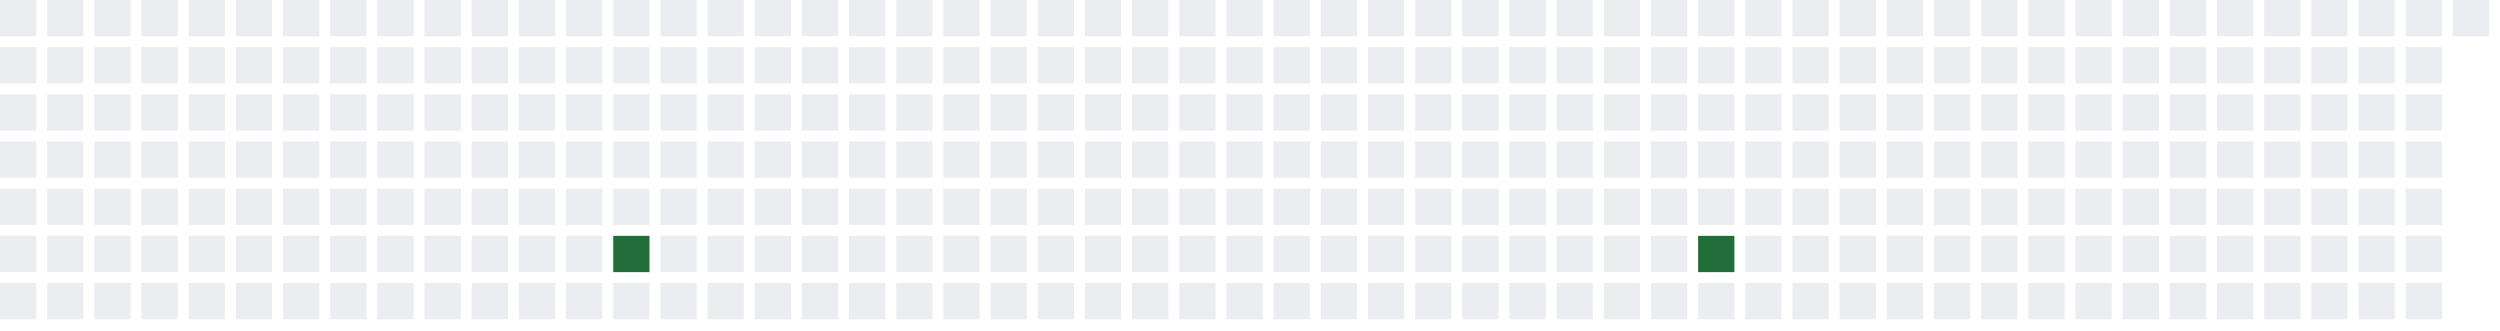
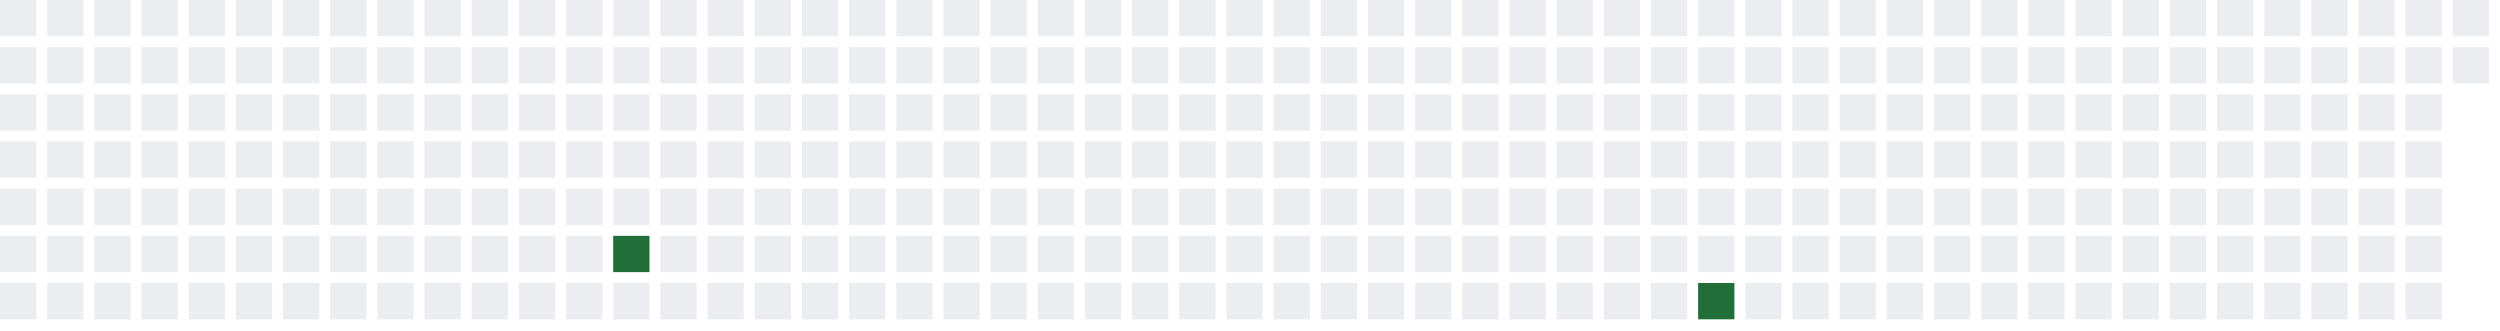
<svg xmlns="http://www.w3.org/2000/svg" width="689" height="91">
  <defs>
    <filter id="glow">
      <feGaussianBlur stdDeviation="3" result="coloredBlur" />
      <feMerge>
        <feMergeNode in="coloredBlur" />
        <feMergeNode in="SourceGraphic" />
      </feMerge>
    </filter>
  </defs>
  <style>
        .day-0 { fill: #ebedf0; }
        .day-1 { fill: #9be9a8; }
        .day-2 { fill: #40c463; }
        .day-3 { fill: #30a14e; }
        .day-4 { fill: #216e39; }

        @keyframes pulse-glow {
            0% { filter: url(#glow); opacity: 0.7; }
            50% { filter: url(#glow); opacity: 1; }
            100% { filter: url(#glow); opacity: 0.7; }
        }

        .glowing-rect {
            animation: pulse-glow 2s infinite alternate;
        }
    </style>
  <rect x="0" y="0" width="10" height="10" class="day-0" />
  <rect x="0" y="13" width="10" height="10" class="day-0" />
  <rect x="0" y="26" width="10" height="10" class="day-0" />
  <rect x="0" y="39" width="10" height="10" class="day-0" />
  <rect x="0" y="52" width="10" height="10" class="day-0" />
  <rect x="0" y="65" width="10" height="10" class="day-0" />
  <rect x="0" y="78" width="10" height="10" class="day-0" />
  <rect x="13" y="0" width="10" height="10" class="day-0" />
  <rect x="13" y="13" width="10" height="10" class="day-0" />
  <rect x="13" y="26" width="10" height="10" class="day-0" />
  <rect x="13" y="39" width="10" height="10" class="day-0" />
  <rect x="13" y="52" width="10" height="10" class="day-0" />
  <rect x="13" y="65" width="10" height="10" class="day-0" />
  <rect x="13" y="78" width="10" height="10" class="day-0" />
  <rect x="26" y="0" width="10" height="10" class="day-0" />
  <rect x="26" y="13" width="10" height="10" class="day-0" />
  <rect x="26" y="26" width="10" height="10" class="day-0" />
  <rect x="26" y="39" width="10" height="10" class="day-0" />
  <rect x="26" y="52" width="10" height="10" class="day-0" />
  <rect x="26" y="65" width="10" height="10" class="day-0" />
  <rect x="26" y="78" width="10" height="10" class="day-0" />
  <rect x="39" y="0" width="10" height="10" class="day-0" />
  <rect x="39" y="13" width="10" height="10" class="day-0" />
  <rect x="39" y="26" width="10" height="10" class="day-0" />
  <rect x="39" y="39" width="10" height="10" class="day-0" />
  <rect x="39" y="52" width="10" height="10" class="day-0" />
  <rect x="39" y="65" width="10" height="10" class="day-0" />
  <rect x="39" y="78" width="10" height="10" class="day-0" />
  <rect x="52" y="0" width="10" height="10" class="day-0" />
  <rect x="52" y="13" width="10" height="10" class="day-0" />
  <rect x="52" y="26" width="10" height="10" class="day-0" />
  <rect x="52" y="39" width="10" height="10" class="day-0" />
  <rect x="52" y="52" width="10" height="10" class="day-0" />
  <rect x="52" y="65" width="10" height="10" class="day-0" />
  <rect x="52" y="78" width="10" height="10" class="day-0" />
  <rect x="65" y="0" width="10" height="10" class="day-0" />
  <rect x="65" y="13" width="10" height="10" class="day-0" />
  <rect x="65" y="26" width="10" height="10" class="day-0" />
  <rect x="65" y="39" width="10" height="10" class="day-0" />
  <rect x="65" y="52" width="10" height="10" class="day-0" />
  <rect x="65" y="65" width="10" height="10" class="day-0" />
  <rect x="65" y="78" width="10" height="10" class="day-0" />
  <rect x="78" y="0" width="10" height="10" class="day-0" />
  <rect x="78" y="13" width="10" height="10" class="day-0" />
  <rect x="78" y="26" width="10" height="10" class="day-0" />
  <rect x="78" y="39" width="10" height="10" class="day-0" />
  <rect x="78" y="52" width="10" height="10" class="day-0" />
  <rect x="78" y="65" width="10" height="10" class="day-0" />
  <rect x="78" y="78" width="10" height="10" class="day-0" />
  <rect x="91" y="0" width="10" height="10" class="day-0" />
  <rect x="91" y="13" width="10" height="10" class="day-0" />
  <rect x="91" y="26" width="10" height="10" class="day-0" />
  <rect x="91" y="39" width="10" height="10" class="day-0" />
  <rect x="91" y="52" width="10" height="10" class="day-0" />
  <rect x="91" y="65" width="10" height="10" class="day-0" />
  <rect x="91" y="78" width="10" height="10" class="day-0" />
  <rect x="104" y="0" width="10" height="10" class="day-0" />
  <rect x="104" y="13" width="10" height="10" class="day-0" />
  <rect x="104" y="26" width="10" height="10" class="day-0" />
  <rect x="104" y="39" width="10" height="10" class="day-0" />
  <rect x="104" y="52" width="10" height="10" class="day-0" />
  <rect x="104" y="65" width="10" height="10" class="day-0" />
  <rect x="104" y="78" width="10" height="10" class="day-0" />
  <rect x="117" y="0" width="10" height="10" class="day-0" />
  <rect x="117" y="13" width="10" height="10" class="day-0" />
  <rect x="117" y="26" width="10" height="10" class="day-0" />
  <rect x="117" y="39" width="10" height="10" class="day-0" />
  <rect x="117" y="52" width="10" height="10" class="day-0" />
  <rect x="117" y="65" width="10" height="10" class="day-0" />
  <rect x="117" y="78" width="10" height="10" class="day-0" />
  <rect x="130" y="0" width="10" height="10" class="day-0" />
  <rect x="130" y="13" width="10" height="10" class="day-0" />
  <rect x="130" y="26" width="10" height="10" class="day-0" />
  <rect x="130" y="39" width="10" height="10" class="day-0" />
  <rect x="130" y="52" width="10" height="10" class="day-0" />
  <rect x="130" y="65" width="10" height="10" class="day-0" />
  <rect x="130" y="78" width="10" height="10" class="day-0" />
  <rect x="143" y="0" width="10" height="10" class="day-0" />
  <rect x="143" y="13" width="10" height="10" class="day-0" />
  <rect x="143" y="26" width="10" height="10" class="day-0" />
  <rect x="143" y="39" width="10" height="10" class="day-0" />
  <rect x="143" y="52" width="10" height="10" class="day-0" />
  <rect x="143" y="65" width="10" height="10" class="day-0" />
  <rect x="143" y="78" width="10" height="10" class="day-0" />
  <rect x="156" y="0" width="10" height="10" class="day-0" />
  <rect x="156" y="13" width="10" height="10" class="day-0" />
  <rect x="156" y="26" width="10" height="10" class="day-0" />
  <rect x="156" y="39" width="10" height="10" class="day-0" />
  <rect x="156" y="52" width="10" height="10" class="day-0" />
  <rect x="156" y="65" width="10" height="10" class="day-0" />
  <rect x="156" y="78" width="10" height="10" class="day-0" />
  <rect x="169" y="0" width="10" height="10" class="day-0" />
  <rect x="169" y="13" width="10" height="10" class="day-0" />
  <rect x="169" y="26" width="10" height="10" class="day-0" />
  <rect x="169" y="39" width="10" height="10" class="day-0" />
  <rect x="169" y="52" width="10" height="10" class="day-0" />
  <rect x="169" y="65" width="10" height="10" class="day-4 glowing-rect" />
  <rect x="169" y="78" width="10" height="10" class="day-0" />
  <rect x="182" y="0" width="10" height="10" class="day-0" />
  <rect x="182" y="13" width="10" height="10" class="day-0" />
  <rect x="182" y="26" width="10" height="10" class="day-0" />
  <rect x="182" y="39" width="10" height="10" class="day-0" />
  <rect x="182" y="52" width="10" height="10" class="day-0" />
  <rect x="182" y="65" width="10" height="10" class="day-0" />
  <rect x="182" y="78" width="10" height="10" class="day-0" />
  <rect x="195" y="0" width="10" height="10" class="day-0" />
  <rect x="195" y="13" width="10" height="10" class="day-0" />
  <rect x="195" y="26" width="10" height="10" class="day-0" />
  <rect x="195" y="39" width="10" height="10" class="day-0" />
  <rect x="195" y="52" width="10" height="10" class="day-0" />
  <rect x="195" y="65" width="10" height="10" class="day-0" />
  <rect x="195" y="78" width="10" height="10" class="day-0" />
  <rect x="208" y="0" width="10" height="10" class="day-0" />
  <rect x="208" y="13" width="10" height="10" class="day-0" />
  <rect x="208" y="26" width="10" height="10" class="day-0" />
  <rect x="208" y="39" width="10" height="10" class="day-0" />
  <rect x="208" y="52" width="10" height="10" class="day-0" />
  <rect x="208" y="65" width="10" height="10" class="day-0" />
  <rect x="208" y="78" width="10" height="10" class="day-0" />
  <rect x="221" y="0" width="10" height="10" class="day-0" />
  <rect x="221" y="13" width="10" height="10" class="day-0" />
  <rect x="221" y="26" width="10" height="10" class="day-0" />
  <rect x="221" y="39" width="10" height="10" class="day-0" />
  <rect x="221" y="52" width="10" height="10" class="day-0" />
  <rect x="221" y="65" width="10" height="10" class="day-0" />
  <rect x="221" y="78" width="10" height="10" class="day-0" />
  <rect x="234" y="0" width="10" height="10" class="day-0" />
  <rect x="234" y="13" width="10" height="10" class="day-0" />
  <rect x="234" y="26" width="10" height="10" class="day-0" />
  <rect x="234" y="39" width="10" height="10" class="day-0" />
  <rect x="234" y="52" width="10" height="10" class="day-0" />
  <rect x="234" y="65" width="10" height="10" class="day-0" />
  <rect x="234" y="78" width="10" height="10" class="day-0" />
  <rect x="247" y="0" width="10" height="10" class="day-0" />
  <rect x="247" y="13" width="10" height="10" class="day-0" />
  <rect x="247" y="26" width="10" height="10" class="day-0" />
  <rect x="247" y="39" width="10" height="10" class="day-0" />
  <rect x="247" y="52" width="10" height="10" class="day-0" />
  <rect x="247" y="65" width="10" height="10" class="day-0" />
  <rect x="247" y="78" width="10" height="10" class="day-0" />
  <rect x="260" y="0" width="10" height="10" class="day-0" />
  <rect x="260" y="13" width="10" height="10" class="day-0" />
  <rect x="260" y="26" width="10" height="10" class="day-0" />
  <rect x="260" y="39" width="10" height="10" class="day-0" />
  <rect x="260" y="52" width="10" height="10" class="day-0" />
  <rect x="260" y="65" width="10" height="10" class="day-0" />
  <rect x="260" y="78" width="10" height="10" class="day-0" />
  <rect x="273" y="0" width="10" height="10" class="day-0" />
  <rect x="273" y="13" width="10" height="10" class="day-0" />
  <rect x="273" y="26" width="10" height="10" class="day-0" />
  <rect x="273" y="39" width="10" height="10" class="day-0" />
  <rect x="273" y="52" width="10" height="10" class="day-0" />
  <rect x="273" y="65" width="10" height="10" class="day-0" />
  <rect x="273" y="78" width="10" height="10" class="day-0" />
  <rect x="286" y="0" width="10" height="10" class="day-0" />
  <rect x="286" y="13" width="10" height="10" class="day-0" />
  <rect x="286" y="26" width="10" height="10" class="day-0" />
  <rect x="286" y="39" width="10" height="10" class="day-0" />
  <rect x="286" y="52" width="10" height="10" class="day-0" />
  <rect x="286" y="65" width="10" height="10" class="day-0" />
  <rect x="286" y="78" width="10" height="10" class="day-0" />
  <rect x="299" y="0" width="10" height="10" class="day-0" />
  <rect x="299" y="13" width="10" height="10" class="day-0" />
  <rect x="299" y="26" width="10" height="10" class="day-0" />
  <rect x="299" y="39" width="10" height="10" class="day-0" />
  <rect x="299" y="52" width="10" height="10" class="day-0" />
  <rect x="299" y="65" width="10" height="10" class="day-0" />
  <rect x="299" y="78" width="10" height="10" class="day-0" />
  <rect x="312" y="0" width="10" height="10" class="day-0" />
  <rect x="312" y="13" width="10" height="10" class="day-0" />
  <rect x="312" y="26" width="10" height="10" class="day-0" />
  <rect x="312" y="39" width="10" height="10" class="day-0" />
  <rect x="312" y="52" width="10" height="10" class="day-0" />
  <rect x="312" y="65" width="10" height="10" class="day-0" />
  <rect x="312" y="78" width="10" height="10" class="day-0" />
  <rect x="325" y="0" width="10" height="10" class="day-0" />
  <rect x="325" y="13" width="10" height="10" class="day-0" />
  <rect x="325" y="26" width="10" height="10" class="day-0" />
  <rect x="325" y="39" width="10" height="10" class="day-0" />
  <rect x="325" y="52" width="10" height="10" class="day-0" />
  <rect x="325" y="65" width="10" height="10" class="day-0" />
  <rect x="325" y="78" width="10" height="10" class="day-0" />
  <rect x="338" y="0" width="10" height="10" class="day-0" />
  <rect x="338" y="13" width="10" height="10" class="day-0" />
  <rect x="338" y="26" width="10" height="10" class="day-0" />
  <rect x="338" y="39" width="10" height="10" class="day-0" />
  <rect x="338" y="52" width="10" height="10" class="day-0" />
  <rect x="338" y="65" width="10" height="10" class="day-0" />
  <rect x="338" y="78" width="10" height="10" class="day-0" />
  <rect x="351" y="0" width="10" height="10" class="day-0" />
  <rect x="351" y="13" width="10" height="10" class="day-0" />
  <rect x="351" y="26" width="10" height="10" class="day-0" />
  <rect x="351" y="39" width="10" height="10" class="day-0" />
  <rect x="351" y="52" width="10" height="10" class="day-0" />
  <rect x="351" y="65" width="10" height="10" class="day-0" />
  <rect x="351" y="78" width="10" height="10" class="day-0" />
  <rect x="364" y="0" width="10" height="10" class="day-0" />
  <rect x="364" y="13" width="10" height="10" class="day-0" />
  <rect x="364" y="26" width="10" height="10" class="day-0" />
  <rect x="364" y="39" width="10" height="10" class="day-0" />
  <rect x="364" y="52" width="10" height="10" class="day-0" />
  <rect x="364" y="65" width="10" height="10" class="day-0" />
  <rect x="364" y="78" width="10" height="10" class="day-0" />
  <rect x="377" y="0" width="10" height="10" class="day-0" />
  <rect x="377" y="13" width="10" height="10" class="day-0" />
  <rect x="377" y="26" width="10" height="10" class="day-0" />
  <rect x="377" y="39" width="10" height="10" class="day-0" />
  <rect x="377" y="52" width="10" height="10" class="day-0" />
  <rect x="377" y="65" width="10" height="10" class="day-0" />
  <rect x="377" y="78" width="10" height="10" class="day-0" />
  <rect x="390" y="0" width="10" height="10" class="day-0" />
  <rect x="390" y="13" width="10" height="10" class="day-0" />
  <rect x="390" y="26" width="10" height="10" class="day-0" />
  <rect x="390" y="39" width="10" height="10" class="day-0" />
  <rect x="390" y="52" width="10" height="10" class="day-0" />
  <rect x="390" y="65" width="10" height="10" class="day-0" />
  <rect x="390" y="78" width="10" height="10" class="day-0" />
  <rect x="403" y="0" width="10" height="10" class="day-0" />
  <rect x="403" y="13" width="10" height="10" class="day-0" />
  <rect x="403" y="26" width="10" height="10" class="day-0" />
  <rect x="403" y="39" width="10" height="10" class="day-0" />
  <rect x="403" y="52" width="10" height="10" class="day-0" />
  <rect x="403" y="65" width="10" height="10" class="day-0" />
  <rect x="403" y="78" width="10" height="10" class="day-0" />
  <rect x="416" y="0" width="10" height="10" class="day-0" />
  <rect x="416" y="13" width="10" height="10" class="day-0" />
  <rect x="416" y="26" width="10" height="10" class="day-0" />
  <rect x="416" y="39" width="10" height="10" class="day-0" />
  <rect x="416" y="52" width="10" height="10" class="day-0" />
  <rect x="416" y="65" width="10" height="10" class="day-0" />
  <rect x="416" y="78" width="10" height="10" class="day-0" />
  <rect x="429" y="0" width="10" height="10" class="day-0" />
  <rect x="429" y="13" width="10" height="10" class="day-0" />
  <rect x="429" y="26" width="10" height="10" class="day-0" />
  <rect x="429" y="39" width="10" height="10" class="day-0" />
  <rect x="429" y="52" width="10" height="10" class="day-0" />
  <rect x="429" y="65" width="10" height="10" class="day-0" />
  <rect x="429" y="78" width="10" height="10" class="day-0" />
  <rect x="442" y="0" width="10" height="10" class="day-0" />
  <rect x="442" y="13" width="10" height="10" class="day-0" />
  <rect x="442" y="26" width="10" height="10" class="day-0" />
  <rect x="442" y="39" width="10" height="10" class="day-0" />
  <rect x="442" y="52" width="10" height="10" class="day-0" />
  <rect x="442" y="65" width="10" height="10" class="day-0" />
  <rect x="442" y="78" width="10" height="10" class="day-0" />
  <rect x="455" y="0" width="10" height="10" class="day-0" />
  <rect x="455" y="13" width="10" height="10" class="day-0" />
  <rect x="455" y="26" width="10" height="10" class="day-0" />
  <rect x="455" y="39" width="10" height="10" class="day-0" />
  <rect x="455" y="52" width="10" height="10" class="day-0" />
  <rect x="455" y="65" width="10" height="10" class="day-0" />
  <rect x="455" y="78" width="10" height="10" class="day-0" />
  <rect x="468" y="0" width="10" height="10" class="day-0" />
  <rect x="468" y="13" width="10" height="10" class="day-0" />
  <rect x="468" y="26" width="10" height="10" class="day-0" />
  <rect x="468" y="39" width="10" height="10" class="day-0" />
  <rect x="468" y="52" width="10" height="10" class="day-0" />
-   <rect x="468" y="65" width="10" height="10" class="day-4 glowing-rect" />
-   <rect x="468" y="78" width="10" height="10" class="day-0" />
+   <rect x="468" y="65" width="10" height="10" class="day-0" />
+   <rect x="468" y="78" width="10" height="10" class="day-4 glowing-rect" />
  <rect x="481" y="0" width="10" height="10" class="day-0" />
  <rect x="481" y="13" width="10" height="10" class="day-0" />
  <rect x="481" y="26" width="10" height="10" class="day-0" />
  <rect x="481" y="39" width="10" height="10" class="day-0" />
  <rect x="481" y="52" width="10" height="10" class="day-0" />
  <rect x="481" y="65" width="10" height="10" class="day-0" />
  <rect x="481" y="78" width="10" height="10" class="day-0" />
  <rect x="494" y="0" width="10" height="10" class="day-0" />
  <rect x="494" y="13" width="10" height="10" class="day-0" />
  <rect x="494" y="26" width="10" height="10" class="day-0" />
  <rect x="494" y="39" width="10" height="10" class="day-0" />
  <rect x="494" y="52" width="10" height="10" class="day-0" />
  <rect x="494" y="65" width="10" height="10" class="day-0" />
  <rect x="494" y="78" width="10" height="10" class="day-0" />
  <rect x="507" y="0" width="10" height="10" class="day-0" />
  <rect x="507" y="13" width="10" height="10" class="day-0" />
  <rect x="507" y="26" width="10" height="10" class="day-0" />
  <rect x="507" y="39" width="10" height="10" class="day-0" />
  <rect x="507" y="52" width="10" height="10" class="day-0" />
  <rect x="507" y="65" width="10" height="10" class="day-0" />
  <rect x="507" y="78" width="10" height="10" class="day-0" />
  <rect x="520" y="0" width="10" height="10" class="day-0" />
  <rect x="520" y="13" width="10" height="10" class="day-0" />
  <rect x="520" y="26" width="10" height="10" class="day-0" />
  <rect x="520" y="39" width="10" height="10" class="day-0" />
  <rect x="520" y="52" width="10" height="10" class="day-0" />
  <rect x="520" y="65" width="10" height="10" class="day-0" />
  <rect x="520" y="78" width="10" height="10" class="day-0" />
  <rect x="533" y="0" width="10" height="10" class="day-0" />
  <rect x="533" y="13" width="10" height="10" class="day-0" />
  <rect x="533" y="26" width="10" height="10" class="day-0" />
  <rect x="533" y="39" width="10" height="10" class="day-0" />
  <rect x="533" y="52" width="10" height="10" class="day-0" />
  <rect x="533" y="65" width="10" height="10" class="day-0" />
  <rect x="533" y="78" width="10" height="10" class="day-0" />
  <rect x="546" y="0" width="10" height="10" class="day-0" />
  <rect x="546" y="13" width="10" height="10" class="day-0" />
  <rect x="546" y="26" width="10" height="10" class="day-0" />
  <rect x="546" y="39" width="10" height="10" class="day-0" />
  <rect x="546" y="52" width="10" height="10" class="day-0" />
  <rect x="546" y="65" width="10" height="10" class="day-0" />
  <rect x="546" y="78" width="10" height="10" class="day-0" />
  <rect x="559" y="0" width="10" height="10" class="day-0" />
  <rect x="559" y="13" width="10" height="10" class="day-0" />
  <rect x="559" y="26" width="10" height="10" class="day-0" />
  <rect x="559" y="39" width="10" height="10" class="day-0" />
  <rect x="559" y="52" width="10" height="10" class="day-0" />
  <rect x="559" y="65" width="10" height="10" class="day-0" />
  <rect x="559" y="78" width="10" height="10" class="day-0" />
  <rect x="572" y="0" width="10" height="10" class="day-0" />
  <rect x="572" y="13" width="10" height="10" class="day-0" />
  <rect x="572" y="26" width="10" height="10" class="day-0" />
  <rect x="572" y="39" width="10" height="10" class="day-0" />
  <rect x="572" y="52" width="10" height="10" class="day-0" />
  <rect x="572" y="65" width="10" height="10" class="day-0" />
  <rect x="572" y="78" width="10" height="10" class="day-0" />
  <rect x="585" y="0" width="10" height="10" class="day-0" />
  <rect x="585" y="13" width="10" height="10" class="day-0" />
  <rect x="585" y="26" width="10" height="10" class="day-0" />
  <rect x="585" y="39" width="10" height="10" class="day-0" />
  <rect x="585" y="52" width="10" height="10" class="day-0" />
  <rect x="585" y="65" width="10" height="10" class="day-0" />
  <rect x="585" y="78" width="10" height="10" class="day-0" />
  <rect x="598" y="0" width="10" height="10" class="day-0" />
  <rect x="598" y="13" width="10" height="10" class="day-0" />
  <rect x="598" y="26" width="10" height="10" class="day-0" />
  <rect x="598" y="39" width="10" height="10" class="day-0" />
  <rect x="598" y="52" width="10" height="10" class="day-0" />
  <rect x="598" y="65" width="10" height="10" class="day-0" />
  <rect x="598" y="78" width="10" height="10" class="day-0" />
  <rect x="611" y="0" width="10" height="10" class="day-0" />
  <rect x="611" y="13" width="10" height="10" class="day-0" />
  <rect x="611" y="26" width="10" height="10" class="day-0" />
  <rect x="611" y="39" width="10" height="10" class="day-0" />
  <rect x="611" y="52" width="10" height="10" class="day-0" />
  <rect x="611" y="65" width="10" height="10" class="day-0" />
  <rect x="611" y="78" width="10" height="10" class="day-0" />
  <rect x="624" y="0" width="10" height="10" class="day-0" />
  <rect x="624" y="13" width="10" height="10" class="day-0" />
  <rect x="624" y="26" width="10" height="10" class="day-0" />
  <rect x="624" y="39" width="10" height="10" class="day-0" />
  <rect x="624" y="52" width="10" height="10" class="day-0" />
  <rect x="624" y="65" width="10" height="10" class="day-0" />
  <rect x="624" y="78" width="10" height="10" class="day-0" />
  <rect x="637" y="0" width="10" height="10" class="day-0" />
  <rect x="637" y="13" width="10" height="10" class="day-0" />
  <rect x="637" y="26" width="10" height="10" class="day-0" />
  <rect x="637" y="39" width="10" height="10" class="day-0" />
  <rect x="637" y="52" width="10" height="10" class="day-0" />
  <rect x="637" y="65" width="10" height="10" class="day-0" />
  <rect x="637" y="78" width="10" height="10" class="day-0" />
  <rect x="650" y="0" width="10" height="10" class="day-0" />
  <rect x="650" y="13" width="10" height="10" class="day-0" />
  <rect x="650" y="26" width="10" height="10" class="day-0" />
  <rect x="650" y="39" width="10" height="10" class="day-0" />
  <rect x="650" y="52" width="10" height="10" class="day-0" />
  <rect x="650" y="65" width="10" height="10" class="day-0" />
  <rect x="650" y="78" width="10" height="10" class="day-0" />
  <rect x="663" y="0" width="10" height="10" class="day-0" />
  <rect x="663" y="13" width="10" height="10" class="day-0" />
  <rect x="663" y="26" width="10" height="10" class="day-0" />
  <rect x="663" y="39" width="10" height="10" class="day-0" />
  <rect x="663" y="52" width="10" height="10" class="day-0" />
  <rect x="663" y="65" width="10" height="10" class="day-0" />
  <rect x="663" y="78" width="10" height="10" class="day-0" />
  <rect x="676" y="0" width="10" height="10" class="day-0" />
+   <rect x="676" y="13" width="10" height="10" class="day-0" />
</svg>
